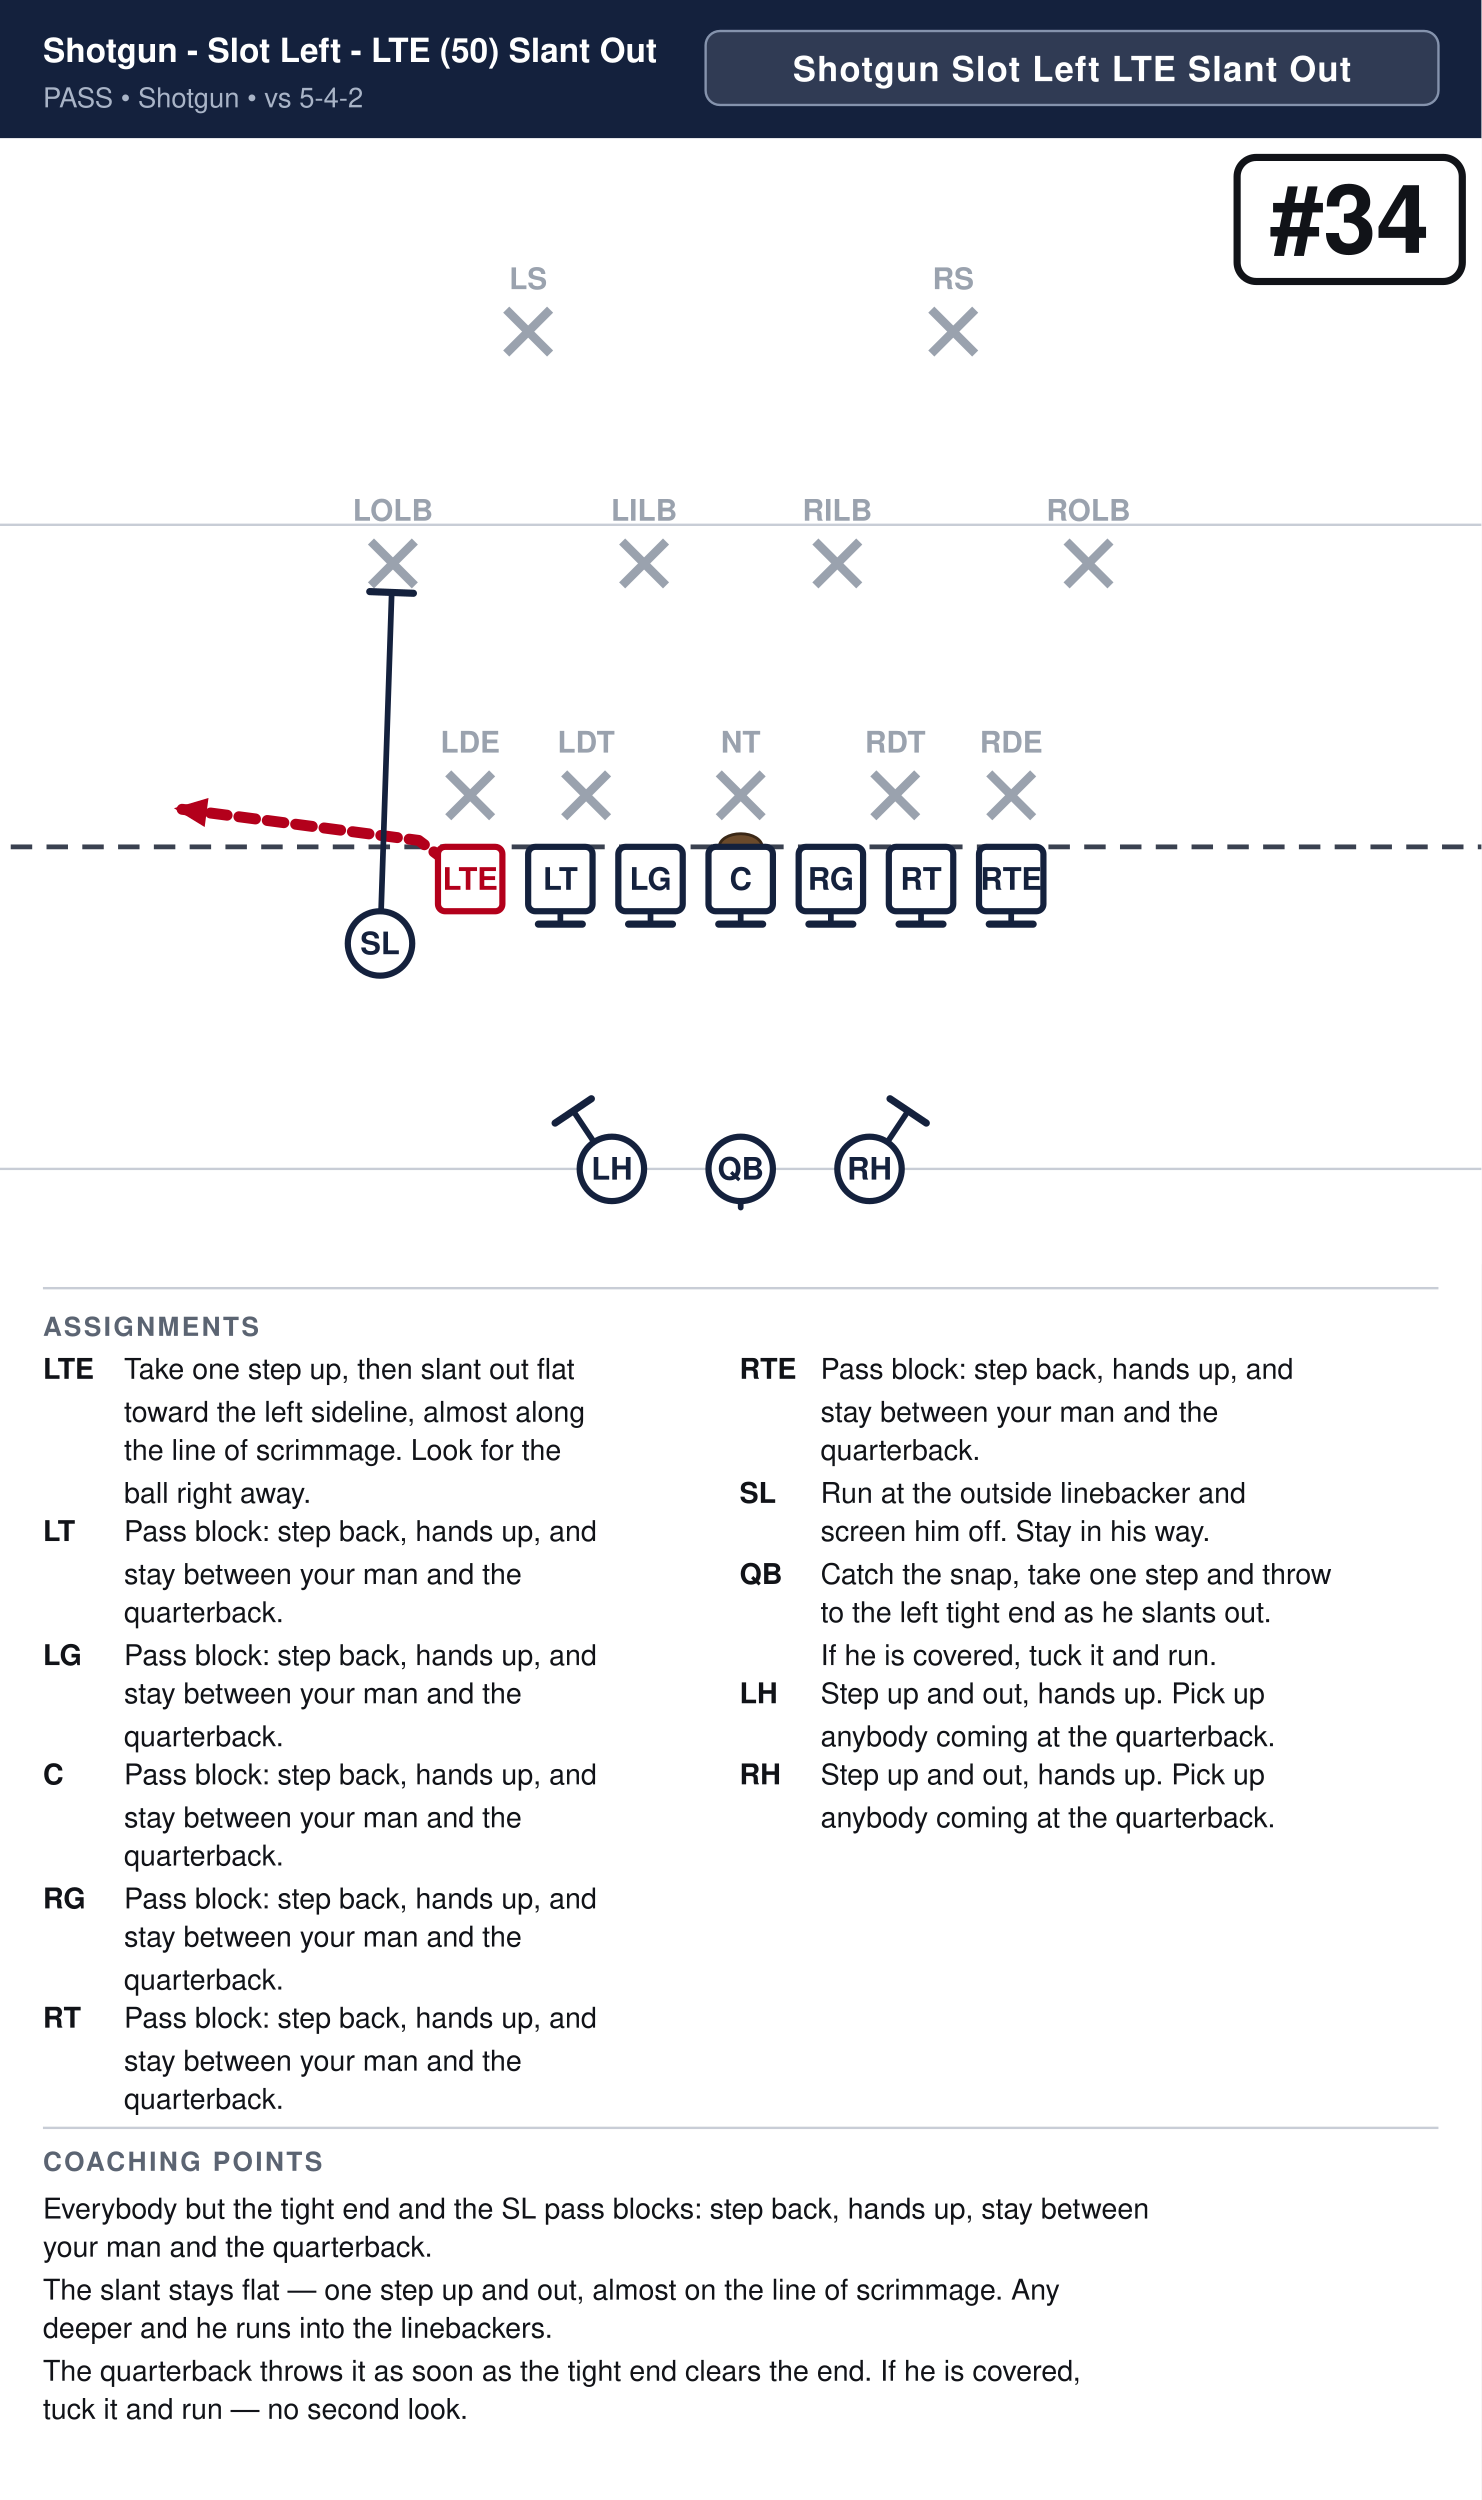
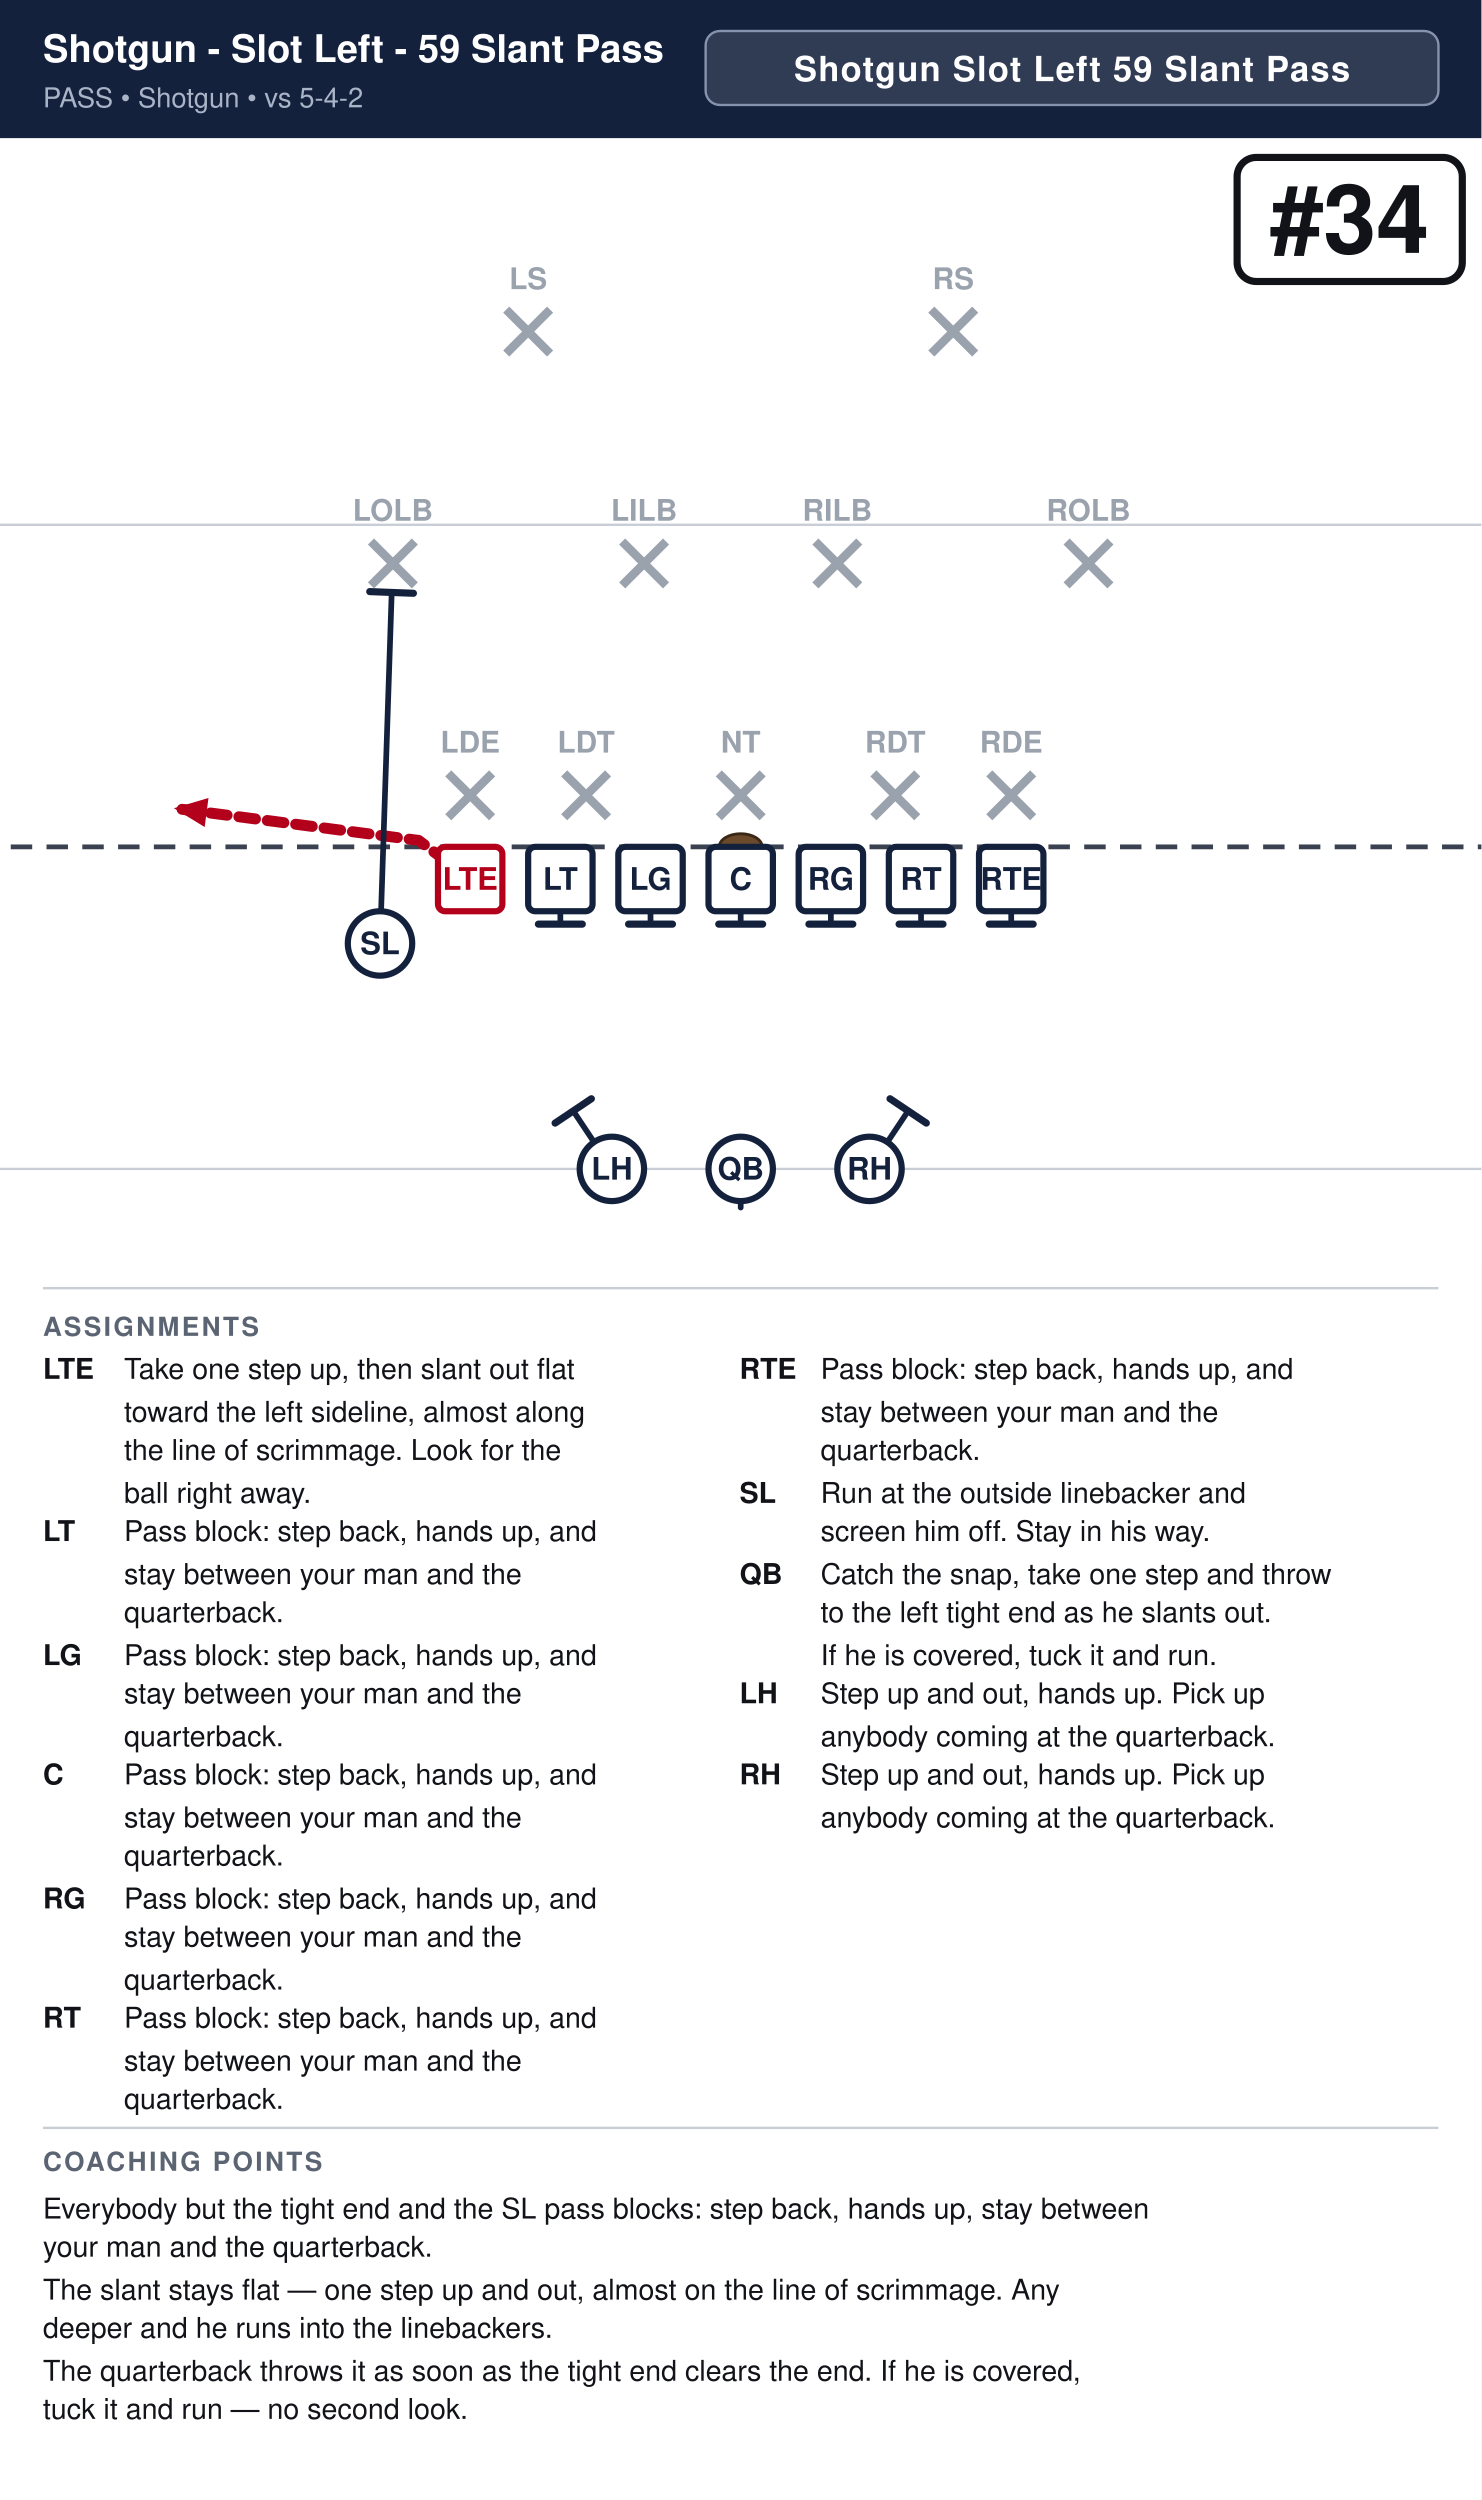
<svg xmlns="http://www.w3.org/2000/svg" width="621" height="1048" viewBox="0 0 621 1048" font-family="Segoe UI, Helvetica, Arial, sans-serif">
  <rect width="100%" height="100%" fill="#ffffff" />
  <rect x="0" y="0" width="621" height="58" fill="#14213d" />
-   <text x="18" y="26" font-size="14.0" font-weight="700" fill="#ffffff">Shotgun - Slot Left - LTE (50) Slant Out</text>
+   <text x="18" y="26" font-size="16.0" font-weight="700" fill="#ffffff">Shotgun - Slot Left - 59 Slant Pass</text>
  <text x="18" y="45" font-size="11.5" fill="#a9b4c7">PASS  •  Shotgun  •  vs 5-4-2</text>
  <rect x="295.8" y="13" width="307.2" height="31" rx="6" fill="#ffffff" fill-opacity="0.12" stroke="#8593ad" stroke-width="1" />
-   <text x="449.4" y="34" text-anchor="middle" font-size="14.5" font-weight="700" fill="#ffffff" letter-spacing="0.5">Shotgun Slot Left LTE Slant Out</text>
+   <text x="449.4" y="34" text-anchor="middle" font-size="14.5" font-weight="700" fill="#ffffff" letter-spacing="0.5">Shotgun Slot Left 59 Slant Pass</text>
  <clipPath id="fieldclip">
    <rect x="0" y="58" width="621" height="472" />
  </clipPath>
  <g clip-path="url(#fieldclip)">
    <g transform="translate(-40.5,31.0)">
      <rect x="0" y="0" width="702" height="513" fill="#ffffff" />
      <line x1="0" y1="459.0" x2="702" y2="459.0" stroke="#c8cdd6" stroke-width="1" />
      <line x1="0" y1="189.0" x2="702" y2="189.0" stroke="#c8cdd6" stroke-width="1" />
      <line x1="0" y1="324.0" x2="702" y2="324.0" stroke="#3a4150" stroke-width="2" stroke-dasharray="9 6" />
      <ellipse cx="351.0" cy="324.0" rx="9" ry="5.5" fill="#6b4a2b" stroke="#3a2716" stroke-width="1.2" />
      <line x1="228.4" y1="293.2" x2="246.8" y2="311.6" stroke="#9aa2ae" stroke-width="3.6" />
      <line x1="246.8" y1="293.2" x2="228.4" y2="311.6" stroke="#9aa2ae" stroke-width="3.6" />
      <text x="237.6" y="284.5" text-anchor="middle" font-size="12.5" fill="#9aa2ae" font-weight="600">LDE</text>
      <line x1="277.0" y1="293.2" x2="295.4" y2="311.6" stroke="#9aa2ae" stroke-width="3.6" />
      <line x1="295.4" y1="293.2" x2="277.0" y2="311.6" stroke="#9aa2ae" stroke-width="3.6" />
      <text x="286.2" y="284.5" text-anchor="middle" font-size="12.5" fill="#9aa2ae" font-weight="600">LDT</text>
      <line x1="341.8" y1="293.2" x2="360.2" y2="311.6" stroke="#9aa2ae" stroke-width="3.6" />
      <line x1="360.2" y1="293.2" x2="341.8" y2="311.6" stroke="#9aa2ae" stroke-width="3.6" />
      <text x="351.0" y="284.5" text-anchor="middle" font-size="12.5" fill="#9aa2ae" font-weight="600">NT</text>
      <line x1="406.6" y1="293.2" x2="425.0" y2="311.6" stroke="#9aa2ae" stroke-width="3.6" />
      <line x1="425.0" y1="293.2" x2="406.6" y2="311.6" stroke="#9aa2ae" stroke-width="3.6" />
      <text x="415.8" y="284.5" text-anchor="middle" font-size="12.5" fill="#9aa2ae" font-weight="600">RDT</text>
      <line x1="455.2" y1="293.2" x2="473.6" y2="311.6" stroke="#9aa2ae" stroke-width="3.6" />
      <line x1="473.6" y1="293.2" x2="455.2" y2="311.6" stroke="#9aa2ae" stroke-width="3.6" />
      <text x="464.4" y="284.5" text-anchor="middle" font-size="12.5" fill="#9aa2ae" font-weight="600">RDE</text>
      <line x1="196.0" y1="196.0" x2="214.4" y2="214.4" stroke="#9aa2ae" stroke-width="3.6" />
      <line x1="214.4" y1="196.0" x2="196.0" y2="214.4" stroke="#9aa2ae" stroke-width="3.6" />
      <text x="205.2" y="187.3" text-anchor="middle" font-size="12.5" fill="#9aa2ae" font-weight="600">LOLB</text>
      <line x1="301.3" y1="196.0" x2="319.7" y2="214.4" stroke="#9aa2ae" stroke-width="3.6" />
      <line x1="319.7" y1="196.0" x2="301.3" y2="214.4" stroke="#9aa2ae" stroke-width="3.6" />
      <text x="310.5" y="187.3" text-anchor="middle" font-size="12.5" fill="#9aa2ae" font-weight="600">LILB</text>
      <line x1="382.3" y1="196.0" x2="400.7" y2="214.4" stroke="#9aa2ae" stroke-width="3.6" />
      <line x1="400.7" y1="196.0" x2="382.3" y2="214.4" stroke="#9aa2ae" stroke-width="3.6" />
      <text x="391.5" y="187.3" text-anchor="middle" font-size="12.5" fill="#9aa2ae" font-weight="600">RILB</text>
      <line x1="487.6" y1="196.0" x2="506.0" y2="214.4" stroke="#9aa2ae" stroke-width="3.6" />
      <line x1="506.0" y1="196.0" x2="487.6" y2="214.4" stroke="#9aa2ae" stroke-width="3.6" />
      <text x="496.8" y="187.3" text-anchor="middle" font-size="12.5" fill="#9aa2ae" font-weight="600">ROLB</text>
      <line x1="252.7" y1="98.8" x2="271.1" y2="117.2" stroke="#9aa2ae" stroke-width="3.6" />
      <line x1="271.1" y1="98.8" x2="252.7" y2="117.2" stroke="#9aa2ae" stroke-width="3.6" />
      <text x="261.9" y="90.2" text-anchor="middle" font-size="12.5" fill="#9aa2ae" font-weight="600">LS</text>
      <line x1="430.9" y1="98.8" x2="449.3" y2="117.2" stroke="#9aa2ae" stroke-width="3.6" />
      <line x1="449.3" y1="98.8" x2="430.9" y2="117.2" stroke="#9aa2ae" stroke-width="3.6" />
      <text x="440.1" y="90.2" text-anchor="middle" font-size="12.5" fill="#9aa2ae" font-weight="600">RS</text>
      <path d="M237.6,337.5 L216.0,321.3 L113.4,307.8" fill="none" stroke="#b3001b" stroke-width="4.6" stroke-linecap="round" stroke-linejoin="round" stroke-dasharray="7 5" />
      <polygon points="113.4,307.8 127.9,303.5 126.3,315.7" fill="#b3001b" />
      <path d="M275.4,337.5 L275.4,356.4" fill="none" stroke="#14213d" stroke-width="2.4" stroke-linecap="round" stroke-linejoin="round" />
      <line x1="284.6" y1="356.4" x2="266.2" y2="356.4" stroke="#14213d" stroke-width="3.0" stroke-linecap="round" />
      <path d="M313.2,337.5 L313.2,356.4" fill="none" stroke="#14213d" stroke-width="2.4" stroke-linecap="round" stroke-linejoin="round" />
      <line x1="322.4" y1="356.4" x2="304.0" y2="356.4" stroke="#14213d" stroke-width="3.0" stroke-linecap="round" />
      <path d="M351.0,337.5 L351.0,356.4" fill="none" stroke="#14213d" stroke-width="2.4" stroke-linecap="round" stroke-linejoin="round" />
      <line x1="360.2" y1="356.4" x2="341.8" y2="356.4" stroke="#14213d" stroke-width="3.0" stroke-linecap="round" />
      <path d="M388.8,337.5 L388.8,356.4" fill="none" stroke="#14213d" stroke-width="2.4" stroke-linecap="round" stroke-linejoin="round" />
      <line x1="398.0" y1="356.4" x2="379.6" y2="356.4" stroke="#14213d" stroke-width="3.0" stroke-linecap="round" />
      <path d="M426.6,337.5 L426.6,356.4" fill="none" stroke="#14213d" stroke-width="2.4" stroke-linecap="round" stroke-linejoin="round" />
      <line x1="435.8" y1="356.4" x2="417.4" y2="356.4" stroke="#14213d" stroke-width="3.0" stroke-linecap="round" />
      <path d="M464.4,337.5 L464.4,356.4" fill="none" stroke="#14213d" stroke-width="2.4" stroke-linecap="round" stroke-linejoin="round" />
      <line x1="473.6" y1="356.4" x2="455.2" y2="356.4" stroke="#14213d" stroke-width="3.0" stroke-linecap="round" />
      <path d="M199.8,364.5 L204.7,217.4" fill="none" stroke="#14213d" stroke-width="2.4" stroke-linecap="round" stroke-linejoin="round" />
      <line x1="195.5" y1="217.0" x2="213.8" y2="217.7" stroke="#14213d" stroke-width="3.0" stroke-linecap="round" />
      <path d="M351.0,459.0 L351.0,475.2" fill="none" stroke="#14213d" stroke-width="2.4" stroke-linecap="round" stroke-linejoin="round" stroke-dasharray="7 5" />
      <polygon points="351.0,475.2 346.4,464.8 355.6,464.8" fill="#14213d" />
      <path d="M297.0,459.0 L280.8,434.7" fill="none" stroke="#14213d" stroke-width="2.4" stroke-linecap="round" stroke-linejoin="round" />
      <line x1="273.2" y1="439.8" x2="288.4" y2="429.6" stroke="#14213d" stroke-width="3.0" stroke-linecap="round" />
      <path d="M405.0,459.0 L421.2,434.7" fill="none" stroke="#14213d" stroke-width="2.4" stroke-linecap="round" stroke-linejoin="round" />
      <line x1="413.6" y1="429.6" x2="428.8" y2="439.8" stroke="#14213d" stroke-width="3.0" stroke-linecap="round" />
      <rect x="224.1" y="324.0" width="27.0" height="27.0" rx="3" fill="#ffffff" stroke="#b3001b" stroke-width="2.6" />
      <text x="237.6" y="342.0" text-anchor="middle" font-size="13" font-weight="700" fill="#b3001b">LTE</text>
      <rect x="261.9" y="324.0" width="27.0" height="27.0" rx="3" fill="#ffffff" stroke="#14213d" stroke-width="2.6" />
      <text x="275.4" y="342.0" text-anchor="middle" font-size="13" font-weight="700" fill="#14213d">LT</text>
      <rect x="299.7" y="324.0" width="27.0" height="27.0" rx="3" fill="#ffffff" stroke="#14213d" stroke-width="2.6" />
      <text x="313.2" y="342.0" text-anchor="middle" font-size="13" font-weight="700" fill="#14213d">LG</text>
      <rect x="337.5" y="324.0" width="27.0" height="27.0" rx="3" fill="#ffffff" stroke="#14213d" stroke-width="2.6" />
      <text x="351.0" y="342.0" text-anchor="middle" font-size="13" font-weight="700" fill="#14213d">C</text>
      <rect x="375.3" y="324.0" width="27.0" height="27.0" rx="3" fill="#ffffff" stroke="#14213d" stroke-width="2.6" />
      <text x="388.8" y="342.0" text-anchor="middle" font-size="13" font-weight="700" fill="#14213d">RG</text>
      <rect x="413.1" y="324.0" width="27.0" height="27.0" rx="3" fill="#ffffff" stroke="#14213d" stroke-width="2.6" />
      <text x="426.6" y="342.0" text-anchor="middle" font-size="13" font-weight="700" fill="#14213d">RT</text>
      <rect x="450.9" y="324.0" width="27.0" height="27.0" rx="3" fill="#ffffff" stroke="#14213d" stroke-width="2.6" />
      <text x="464.4" y="342.0" text-anchor="middle" font-size="13" font-weight="700" fill="#14213d">RTE</text>
      <circle cx="199.8" cy="364.5" r="13.5" fill="#ffffff" stroke="#14213d" stroke-width="2.6" />
      <text x="199.8" y="369.0" text-anchor="middle" font-size="13" font-weight="700" fill="#14213d">SL</text>
      <circle cx="351.0" cy="459.0" r="13.5" fill="#ffffff" stroke="#14213d" stroke-width="2.6" />
      <text x="351.0" y="463.5" text-anchor="middle" font-size="13" font-weight="700" fill="#14213d">QB</text>
      <circle cx="297.0" cy="459.0" r="13.5" fill="#ffffff" stroke="#14213d" stroke-width="2.6" />
      <text x="297.0" y="463.5" text-anchor="middle" font-size="13" font-weight="700" fill="#14213d">LH</text>
      <circle cx="405.0" cy="459.0" r="13.5" fill="#ffffff" stroke="#14213d" stroke-width="2.6" />
      <text x="405.0" y="463.5" text-anchor="middle" font-size="13" font-weight="700" fill="#14213d">RH</text>
      <rect x="559.1" y="35.0" width="94.4" height="52.0" rx="8" fill="#ffffff" stroke="#111318" stroke-width="3" />
      <text x="606.3" y="75.0" text-anchor="middle" font-size="40" font-weight="800" fill="#111318">#34</text>
    </g>
  </g>
  <line x1="18" y1="540" x2="603" y2="540" stroke="#c8cdd6" stroke-width="1" />
  <text x="18" y="560" font-size="11" font-weight="700" fill="#5b6472" letter-spacing="1">ASSIGNMENTS</text>
  <text x="18" y="578" font-size="12" font-weight="700" fill="#111318">LTE</text>
  <text x="52" y="578" font-size="12" fill="#111318">Take one step up, then slant out flat</text>
  <text x="52" y="596" font-size="12" fill="#111318">toward the left sideline, almost along</text>
  <text x="52" y="612" font-size="12" fill="#111318">the line of scrimmage. Look for the</text>
  <text x="52" y="630" font-size="12" fill="#111318">ball right away.</text>
  <text x="18" y="646" font-size="12" font-weight="700" fill="#111318">LT</text>
  <text x="52" y="646" font-size="12" fill="#111318">Pass block: step back, hands up, and</text>
  <text x="52" y="664" font-size="12" fill="#111318">stay between your man and the</text>
  <text x="52" y="680" font-size="12" fill="#111318">quarterback.</text>
  <text x="18" y="698" font-size="12" font-weight="700" fill="#111318">LG</text>
  <text x="52" y="698" font-size="12" fill="#111318">Pass block: step back, hands up, and</text>
  <text x="52" y="714" font-size="12" fill="#111318">stay between your man and the</text>
  <text x="52" y="732" font-size="12" fill="#111318">quarterback.</text>
  <text x="18" y="748" font-size="12" font-weight="700" fill="#111318">C</text>
  <text x="52" y="748" font-size="12" fill="#111318">Pass block: step back, hands up, and</text>
  <text x="52" y="766" font-size="12" fill="#111318">stay between your man and the</text>
  <text x="52" y="782" font-size="12" fill="#111318">quarterback.</text>
  <text x="18" y="800" font-size="12" font-weight="700" fill="#111318">RG</text>
  <text x="52" y="800" font-size="12" fill="#111318">Pass block: step back, hands up, and</text>
  <text x="52" y="816" font-size="12" fill="#111318">stay between your man and the</text>
  <text x="52" y="834" font-size="12" fill="#111318">quarterback.</text>
  <text x="18" y="850" font-size="12" font-weight="700" fill="#111318">RT</text>
  <text x="52" y="850" font-size="12" fill="#111318">Pass block: step back, hands up, and</text>
  <text x="52" y="868" font-size="12" fill="#111318">stay between your man and the</text>
  <text x="52" y="884" font-size="12" fill="#111318">quarterback.</text>
  <text x="310" y="578" font-size="12" font-weight="700" fill="#111318">RTE</text>
  <text x="344" y="578" font-size="12" fill="#111318">Pass block: step back, hands up, and</text>
  <text x="344" y="596" font-size="12" fill="#111318">stay between your man and the</text>
  <text x="344" y="612" font-size="12" fill="#111318">quarterback.</text>
  <text x="310" y="630" font-size="12" font-weight="700" fill="#111318">SL</text>
  <text x="344" y="630" font-size="12" fill="#111318">Run at the outside linebacker and</text>
  <text x="344" y="646" font-size="12" fill="#111318">screen him off. Stay in his way.</text>
  <text x="310" y="664" font-size="12" font-weight="700" fill="#111318">QB</text>
  <text x="344" y="664" font-size="12" fill="#111318">Catch the snap, take one step and throw</text>
  <text x="344" y="680" font-size="12" fill="#111318">to the left tight end as he slants out.</text>
  <text x="344" y="698" font-size="12" fill="#111318">If he is covered, tuck it and run.</text>
  <text x="310" y="714" font-size="12" font-weight="700" fill="#111318">LH</text>
  <text x="344" y="714" font-size="12" fill="#111318">Step up and out, hands up. Pick up</text>
  <text x="344" y="732" font-size="12" fill="#111318">anybody coming at the quarterback.</text>
  <text x="310" y="748" font-size="12" font-weight="700" fill="#111318">RH</text>
  <text x="344" y="748" font-size="12" fill="#111318">Step up and out, hands up. Pick up</text>
  <text x="344" y="766" font-size="12" fill="#111318">anybody coming at the quarterback.</text>
  <line x1="18" y1="892" x2="603" y2="892" stroke="#c8cdd6" stroke-width="1" />
  <text x="18" y="910" font-size="11" font-weight="700" fill="#5b6472" letter-spacing="1">COACHING POINTS</text>
  <text x="18" y="930" font-size="12" fill="#111318">Everybody but the tight end and the SL pass blocks: step back, hands up, stay between</text>
  <text x="18" y="946" font-size="12" fill="#111318">your man and the quarterback.</text>
  <text x="18" y="964" font-size="12" fill="#111318">The slant stays flat — one step up and out, almost on the line of scrimmage. Any</text>
  <text x="18" y="980" font-size="12" fill="#111318">deeper and he runs into the linebackers.</text>
  <text x="18" y="998" font-size="12" fill="#111318">The quarterback throws it as soon as the tight end clears the end. If he is covered,</text>
  <text x="18" y="1014" font-size="12" fill="#111318">tuck it and run — no second look.</text>
</svg>
